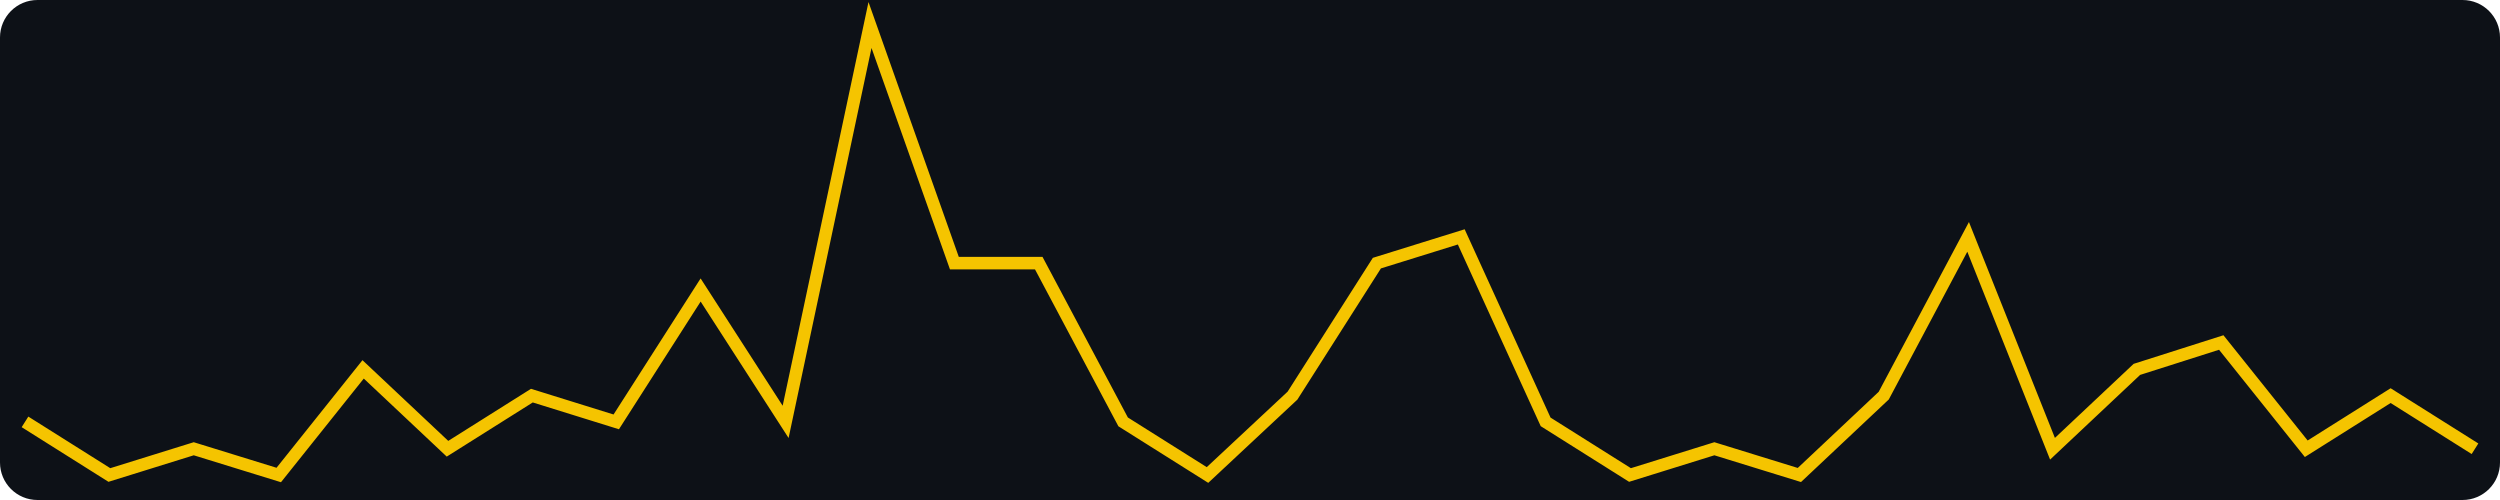
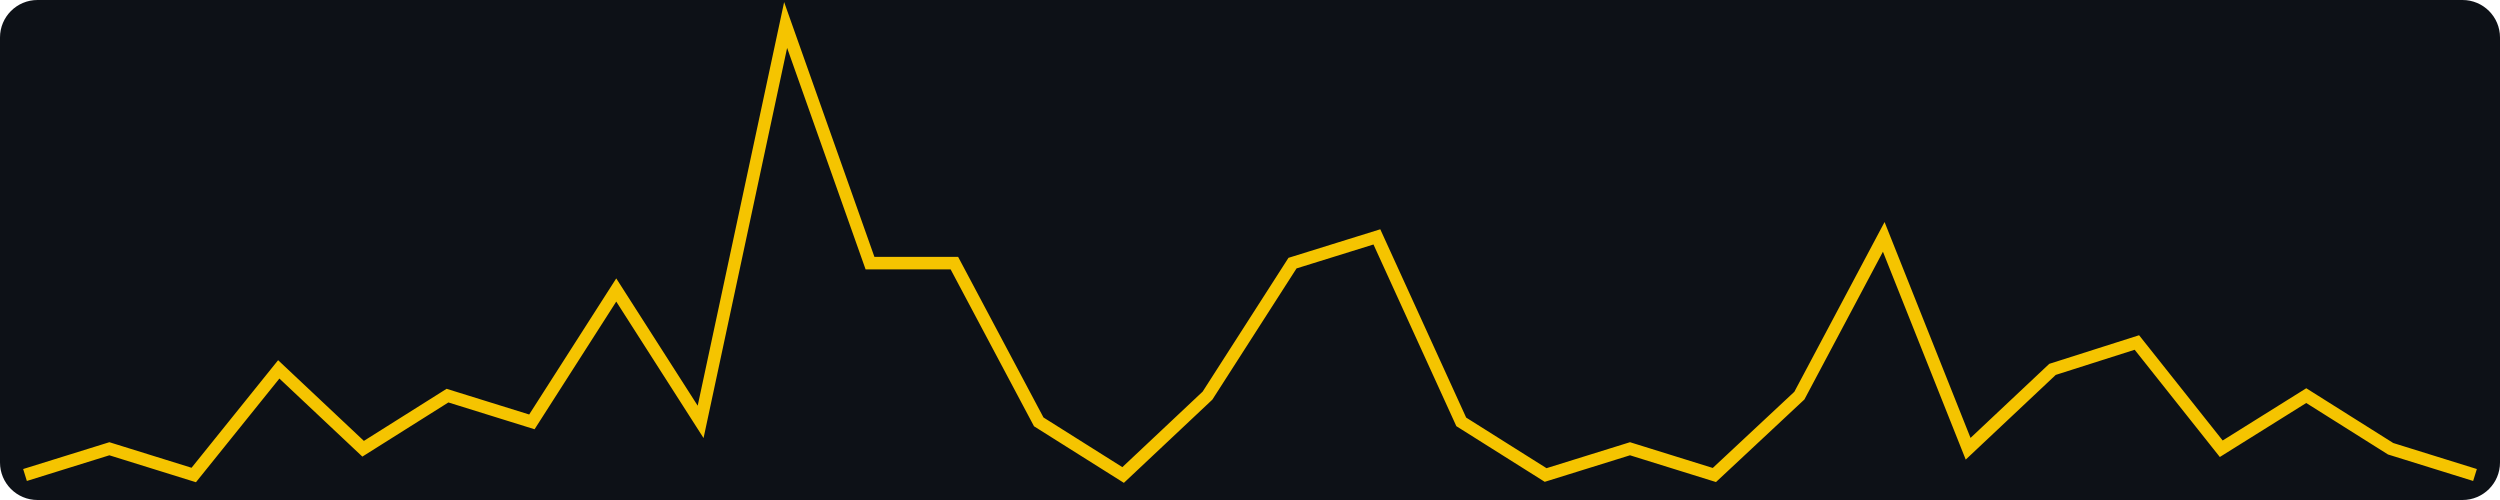
<svg xmlns="http://www.w3.org/2000/svg" width="400" height="80" viewBox="0 0 400 80" role="img" aria-label="views, last 30 days, max 17">
  <rect width="400" height="80" fill="#0d1117" rx="6" />
-   <polyline fill="none" stroke="#f5c400" stroke-width="2" points="4.0,67.5 17.5,76.0 31.0,71.8 44.6,76.0 58.1,59.1 71.6,71.8 85.1,63.3 98.6,67.5 112.1,46.4 125.7,67.5 139.2,4.0 152.7,42.1 166.2,42.1 179.7,67.5 193.2,76.0 206.8,63.3 220.3,42.1 233.8,37.9 247.3,67.5 260.8,76.0 274.3,71.8 287.9,76.0 301.4,63.3 314.9,37.9 328.4,71.8 341.9,59.1 355.4,54.8 369.0,71.8 382.5,63.3 396.0,71.8" />
+   <polyline fill="none" stroke="#f5c400" stroke-width="2" points="4.0,76.0 17.5,71.8 31.0,76.0 44.6,59.1 58.1,71.8 71.6,63.3 85.1,67.5 98.6,46.4 112.1,67.5 125.7,4.0 139.2,42.1 152.7,42.1 166.2,67.5 179.7,76.0 193.2,63.3 206.8,42.1 220.3,37.9 233.8,67.5 247.3,76.0 260.8,71.8 274.3,76.0 287.9,63.3 301.4,37.9 314.9,71.8 328.4,59.1 341.9,54.8 355.4,71.8 369.0,63.3 382.5,71.8 396.0,76.0" />
</svg>
